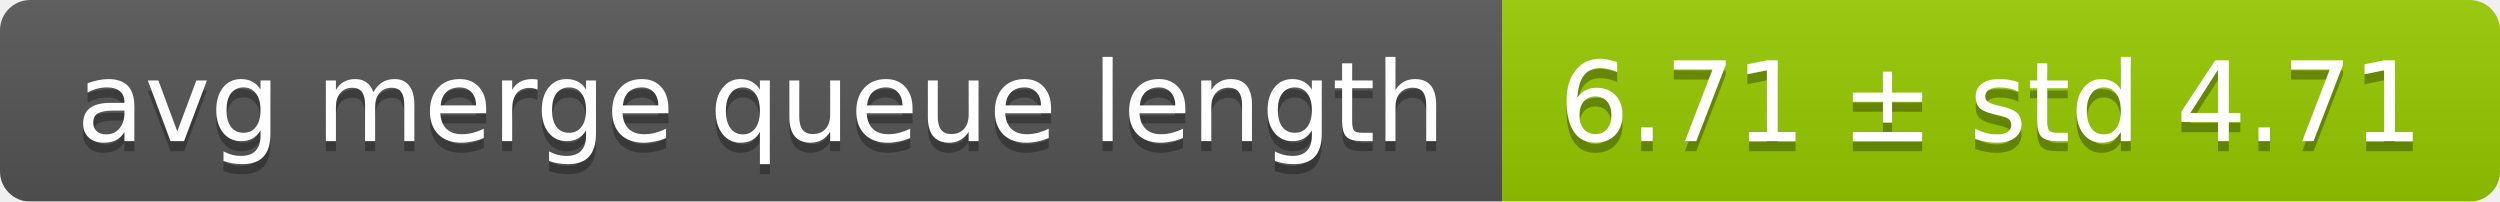
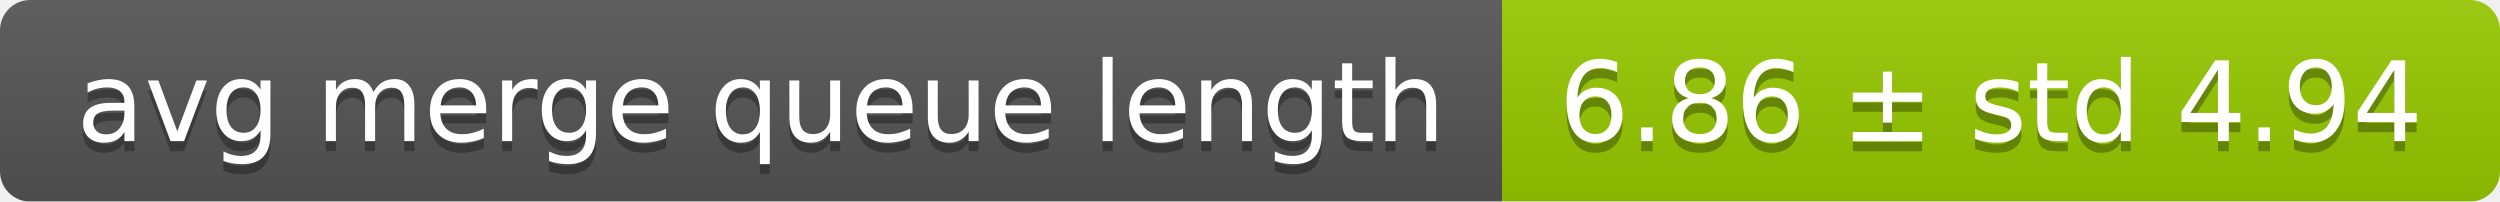
<svg xmlns="http://www.w3.org/2000/svg" width="248" height="20">
  <linearGradient id="smooth" x2="0" y2="100%">
    <stop offset="0" stop-color="#bbb" stop-opacity=".1" />
    <stop offset="1" stop-opacity=".1" />
  </linearGradient>
  <mask id="round">
    <rect width="248" height="20" rx="3" fill="#fff" />
  </mask>
  <g mask="url(#round)">
    <rect width="149" height="20" fill="#555" />
    <rect x="149" width="99" height="20" fill="#97ca00" />
    <rect width="248" height="20" fill="url(#smooth)" />
  </g>
  <g fill="#fff" text-anchor="middle" font-family="DejaVu Sans,Verdana,Geneva,sans-serif" font-size="11">
    <text x="75.5" y="15" fill="#010101" fill-opacity=".3">avg merge queue length</text>
    <text x="75.5" y="14">avg merge queue length</text>
-     <text x="197.5" y="15" fill="#010101" fill-opacity=".3">6.71 ± std 4.71</text>
-     <text x="197.5" y="14">6.71 ± std 4.71</text>
+     <text x="197.5" y="15" fill="#010101" fill-opacity=".3">6.86 ± std 4.94</text>
+     <text x="197.5" y="14">6.86 ± std 4.94</text>
  </g>
</svg>
